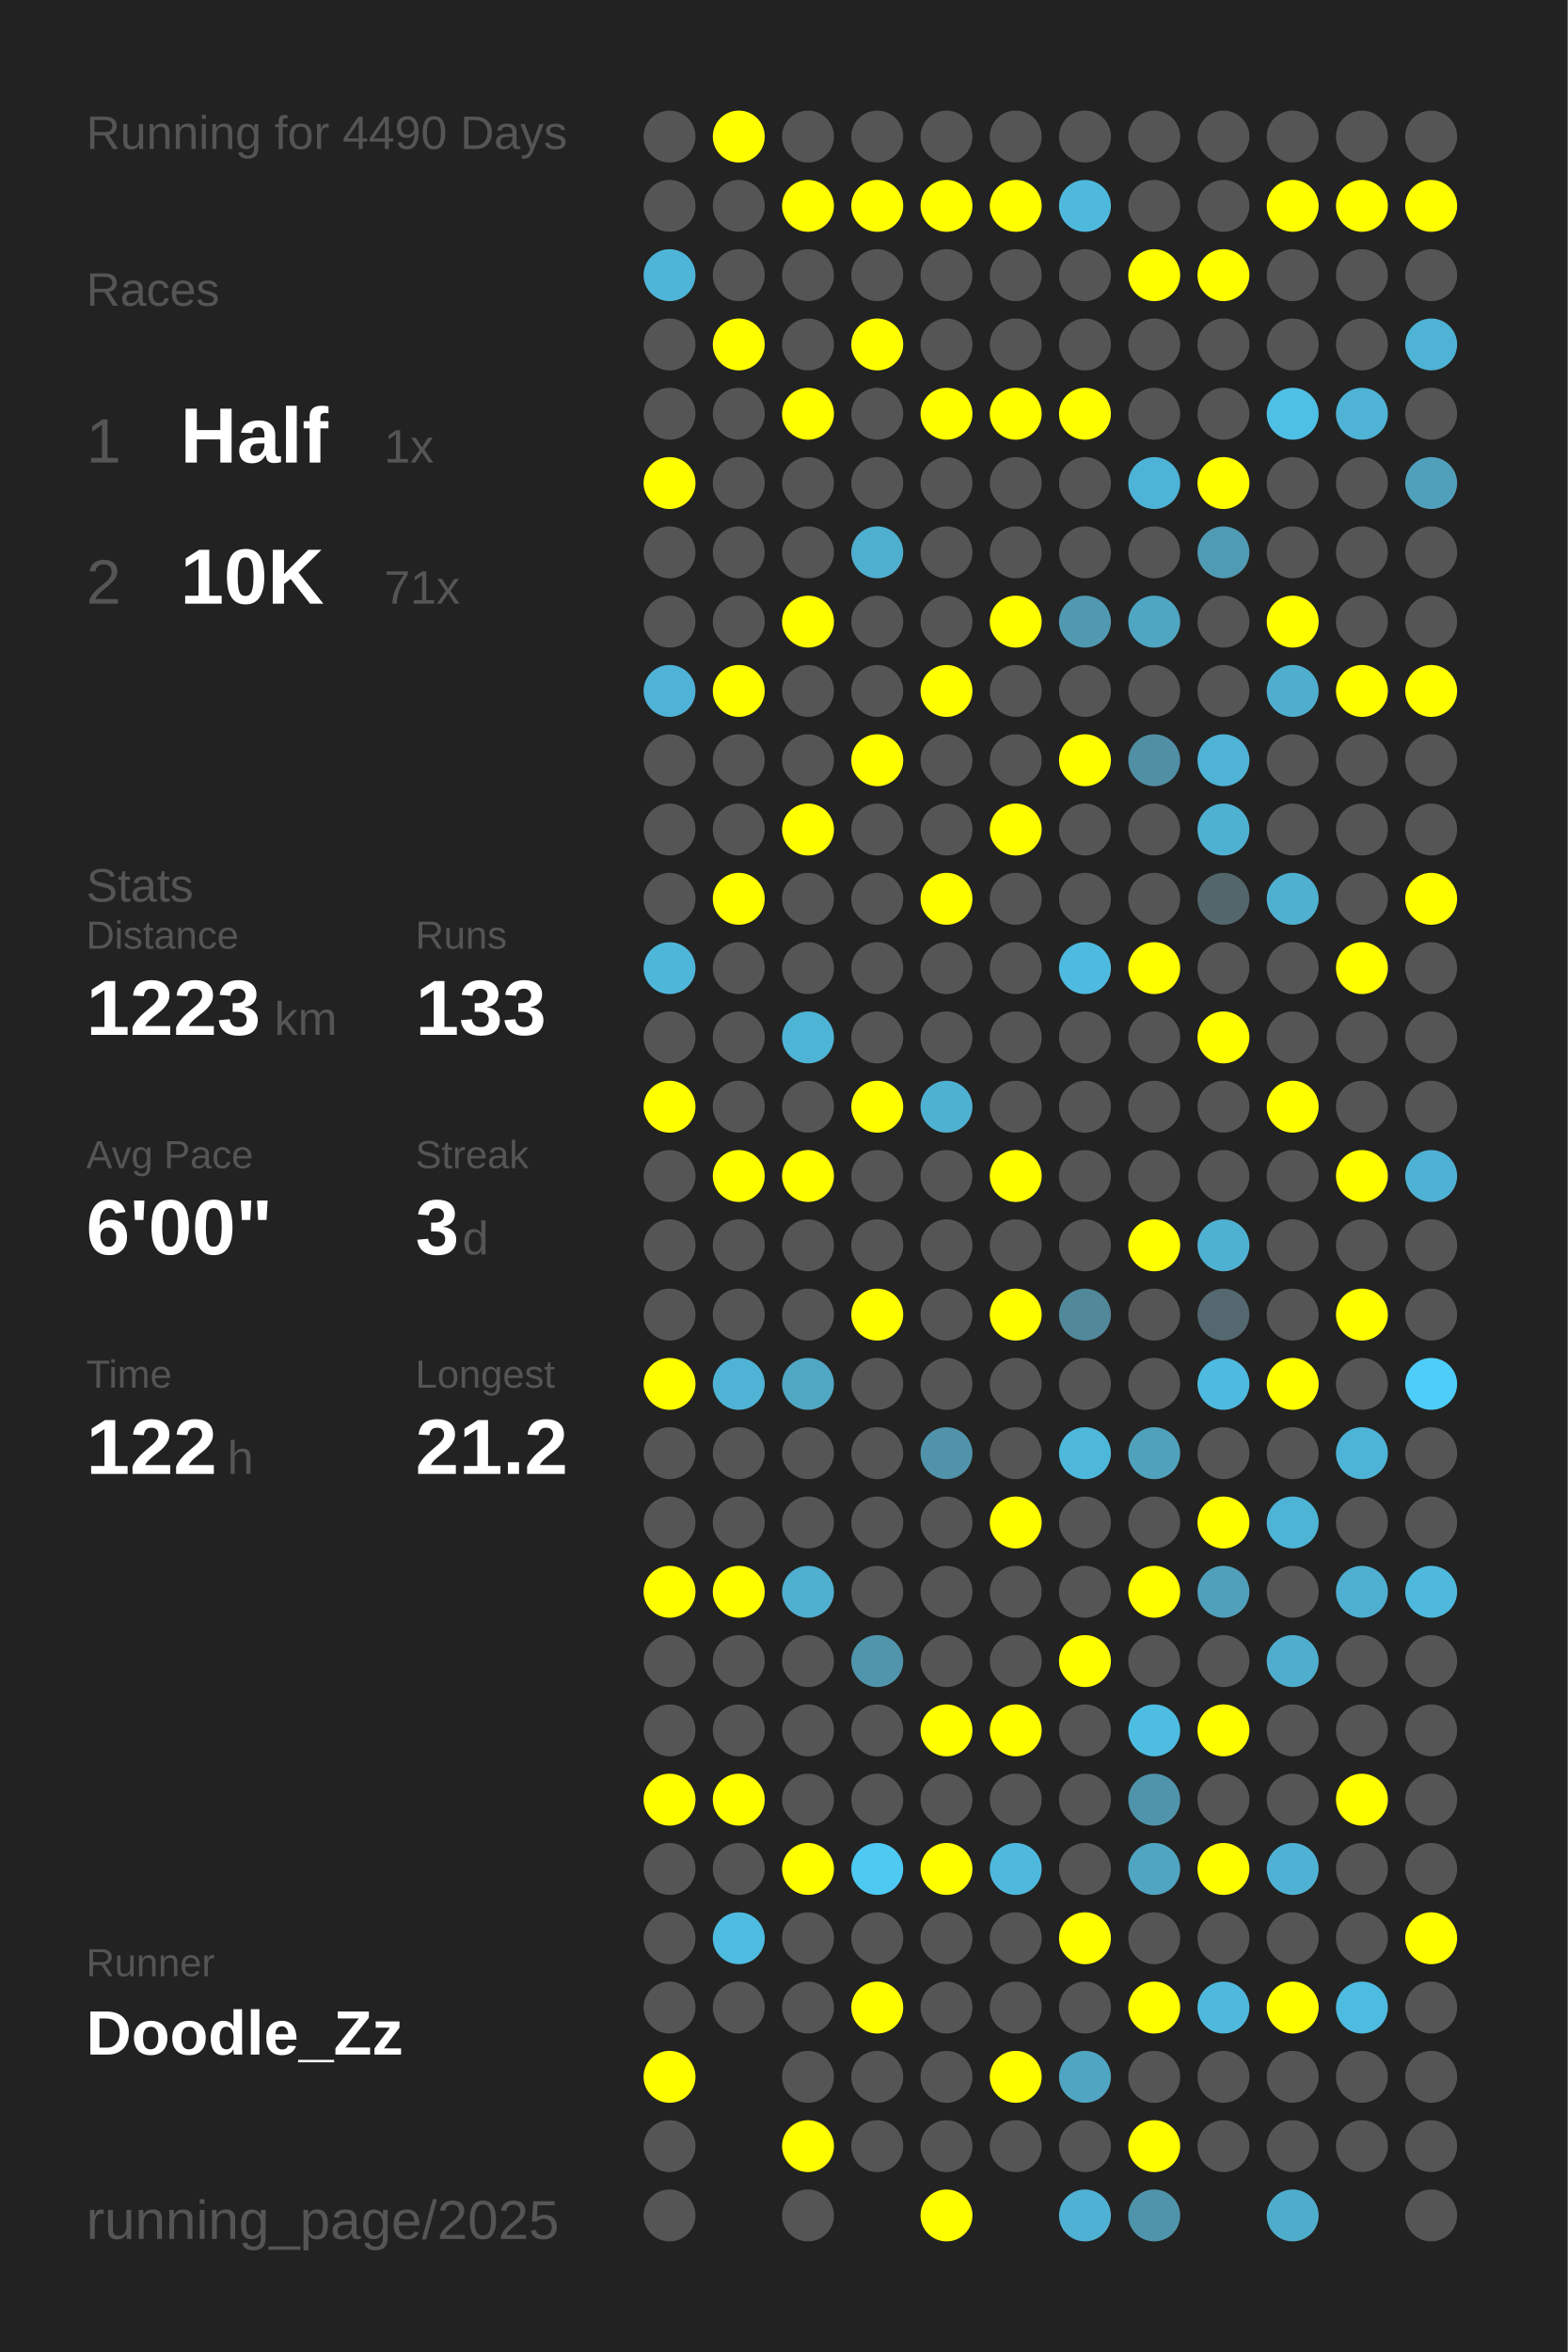
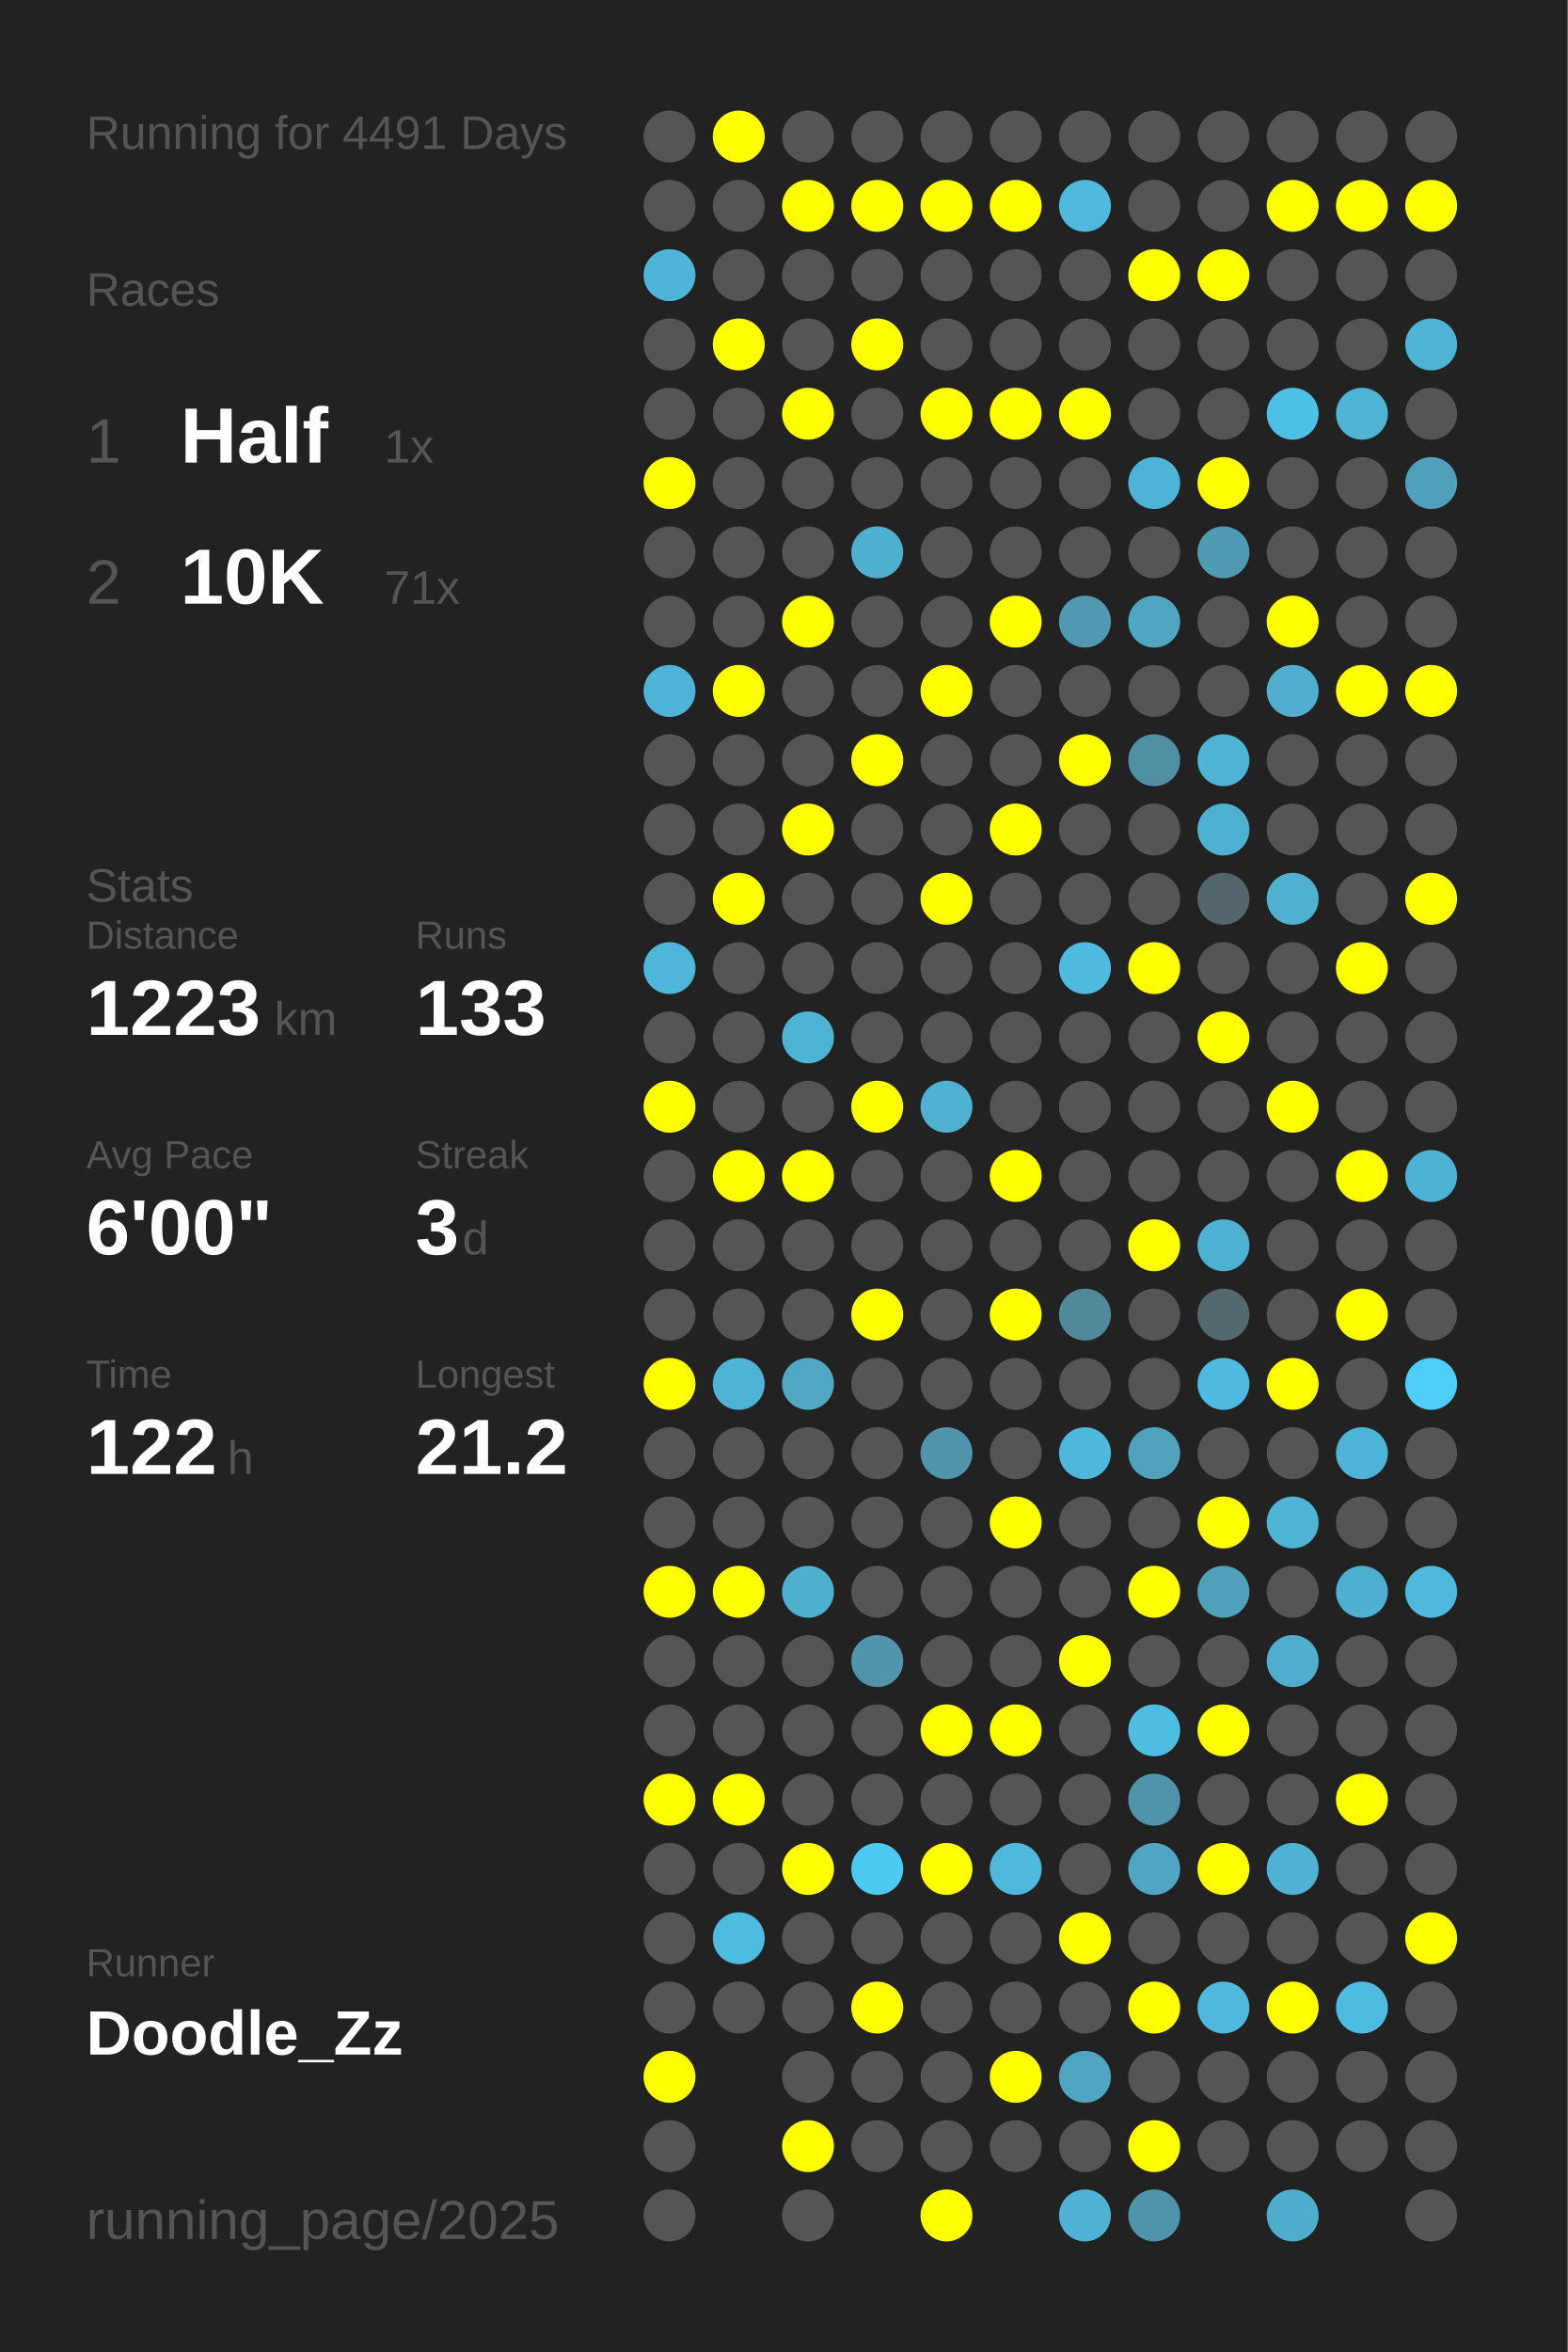
<svg xmlns="http://www.w3.org/2000/svg" baseProfile="full" height="300mm" version="1.1" viewBox="0,0,200,300" width="200mm">
  <defs />
  <rect fill="#222222" height="300" width="200" x="0" y="0" />
-   <text fill="#555555" style="font-size:6px; font-family:Arial;" x="11" y="19">Running for 4490 Days</text>
+   <text fill="#555555" style="font-size:6px; font-family:Arial;" x="11" y="19">Running for 4491 Days</text>
  <text fill="#555555" style="font-size:6px; font-family:Arial;" x="11" y="39">Races</text>
  <text fill="#555555" style="font-size:8px; font-family:Arial;" x="11" y="59">1</text>
  <text fill="#FFFFFF" style="font-size:10px; font-family:Arial; font-weight:bold;" x="23" y="59">Half</text>
  <text fill="#555555" style="font-size:6px; font-family:Arial;" x="49" y="59">1x</text>
  <text fill="#555555" style="font-size:8px; font-family:Arial;" x="11" y="77">2</text>
  <text fill="#FFFFFF" style="font-size:10px; font-family:Arial; font-weight:bold;" x="23" y="77">10K</text>
  <text fill="#555555" style="font-size:6px; font-family:Arial;" x="49" y="77">71x</text>
  <text fill="#555555" style="font-size:6px; font-family:Arial;" x="11" y="115">Stats</text>
  <text fill="#555555" style="font-size:5px; font-family:Arial;" x="11" y="121">Distance</text>
  <text fill="#FFFFFF" style="font-size:10px; font-family:Arial; font-weight:bold;" x="11" y="132">1223</text>
  <text fill="#555555" style="font-size:6px; font-family:Arial;" x="35" y="132">km</text>
  <text fill="#555555" style="font-size:5px; font-family:Arial;" x="53" y="121">Runs</text>
  <text fill="#FFFFFF" style="font-size:10px; font-family:Arial; font-weight:bold;" x="53" y="132">133</text>
  <text fill="#555555" style="font-size:5px; font-family:Arial;" x="11" y="149">Avg Pace</text>
  <text fill="#FFFFFF" style="font-size:10px; font-family:Arial; font-weight:bold;" x="11" y="160">6'00"</text>
  <text fill="#555555" style="font-size:5px; font-family:Arial;" x="53" y="149">Streak</text>
  <text fill="#FFFFFF" style="font-size:10px; font-family:Arial; font-weight:bold;" x="53" y="160">3</text>
  <text fill="#555555" style="font-size:6px; font-family:Arial;" x="59" y="160">d</text>
  <text fill="#555555" style="font-size:5px; font-family:Arial;" x="11" y="177">Time</text>
  <text fill="#FFFFFF" style="font-size:10px; font-family:Arial; font-weight:bold;" x="11" y="188">122</text>
  <text fill="#555555" style="font-size:6px; font-family:Arial;" x="29" y="188">h</text>
  <text fill="#555555" style="font-size:5px; font-family:Arial;" x="53" y="177">Longest</text>
  <text fill="#FFFFFF" style="font-size:10px; font-family:Arial; font-weight:bold;" x="53" y="188">21.2</text>
  <text fill="#555555" style="font-size:5px; font-family:Arial;" x="11" y="252.065">Runner</text>
  <text fill="#FFFFFF" style="font-size:8px; font-family:Arial; font-weight:bold;" x="11" y="262.065">Doodle_Zz</text>
  <text fill="#555555" style="font-size:7px; font-family:Arial;" x="11" y="285.581">running_page/2025</text>
  <circle cx="85.417" cy="17.419" fill="#555555" r="3.312" />
  <circle cx="85.417" cy="26.258" fill="#555555" r="3.312" />
  <circle cx="85.417" cy="35.097" fill="#4eb5d8" r="3.312" />
  <circle cx="85.417" cy="43.935" fill="#555555" r="3.312" />
  <circle cx="85.417" cy="52.774" fill="#555555" r="3.312" />
  <circle cx="85.417" cy="61.613" fill="#FFFF00" r="3.312" />
  <circle cx="85.417" cy="70.452" fill="#555555" r="3.312" />
  <circle cx="85.417" cy="79.29" fill="#555555" r="3.312" />
  <circle cx="85.417" cy="88.129" fill="#4eb3d6" r="3.312" />
  <circle cx="85.417" cy="96.968" fill="#555555" r="3.312" />
  <circle cx="85.417" cy="105.806" fill="#555555" r="3.312" />
  <circle cx="85.417" cy="114.645" fill="#555555" r="3.312" />
  <circle cx="85.417" cy="123.484" fill="#4eb6d9" r="3.312" />
  <circle cx="85.417" cy="132.323" fill="#555555" r="3.312" />
  <circle cx="85.417" cy="141.161" fill="#FFFF00" r="3.312" />
  <circle cx="85.417" cy="150" fill="#555555" r="3.312" />
  <circle cx="85.417" cy="158.839" fill="#555555" r="3.312" />
  <circle cx="85.417" cy="167.677" fill="#555555" r="3.312" />
  <circle cx="85.417" cy="176.516" fill="#FFFF00" r="3.312" />
  <circle cx="85.417" cy="185.355" fill="#555555" r="3.312" />
  <circle cx="85.417" cy="194.194" fill="#555555" r="3.312" />
  <circle cx="85.417" cy="203.032" fill="#FFFF00" r="3.312" />
  <circle cx="85.417" cy="211.871" fill="#555555" r="3.312" />
  <circle cx="85.417" cy="220.71" fill="#555555" r="3.312" />
  <circle cx="85.417" cy="229.548" fill="#FFFF00" r="3.312" />
  <circle cx="85.417" cy="238.387" fill="#555555" r="3.312" />
  <circle cx="85.417" cy="247.226" fill="#555555" r="3.312" />
  <circle cx="85.417" cy="256.065" fill="#555555" r="3.312" />
  <circle cx="85.417" cy="264.903" fill="#FFFF00" r="3.312" />
  <circle cx="85.417" cy="273.742" fill="#555555" r="3.312" />
  <circle cx="85.417" cy="282.581" fill="#555555" r="3.312" />
  <circle cx="94.25" cy="17.419" fill="#FFFF00" r="3.312" />
  <circle cx="94.25" cy="26.258" fill="#555555" r="3.312" />
  <circle cx="94.25" cy="35.097" fill="#555555" r="3.312" />
  <circle cx="94.25" cy="43.935" fill="#FFFF00" r="3.312" />
  <circle cx="94.25" cy="52.774" fill="#555555" r="3.312" />
  <circle cx="94.25" cy="61.613" fill="#555555" r="3.312" />
  <circle cx="94.25" cy="70.452" fill="#555555" r="3.312" />
  <circle cx="94.25" cy="79.29" fill="#555555" r="3.312" />
  <circle cx="94.25" cy="88.129" fill="#FFFF00" r="3.312" />
  <circle cx="94.25" cy="96.968" fill="#555555" r="3.312" />
  <circle cx="94.25" cy="105.806" fill="#555555" r="3.312" />
  <circle cx="94.25" cy="114.645" fill="#FFFF00" r="3.312" />
  <circle cx="94.25" cy="123.484" fill="#555555" r="3.312" />
  <circle cx="94.25" cy="132.323" fill="#555555" r="3.312" />
  <circle cx="94.25" cy="141.161" fill="#555555" r="3.312" />
  <circle cx="94.25" cy="150" fill="#FFFF00" r="3.312" />
  <circle cx="94.25" cy="158.839" fill="#555555" r="3.312" />
  <circle cx="94.25" cy="167.677" fill="#555555" r="3.312" />
  <circle cx="94.25" cy="176.516" fill="#4eb3d5" r="3.312" />
  <circle cx="94.25" cy="185.355" fill="#555555" r="3.312" />
  <circle cx="94.25" cy="194.194" fill="#555555" r="3.312" />
  <circle cx="94.25" cy="203.032" fill="#FFFF00" r="3.312" />
  <circle cx="94.25" cy="211.871" fill="#555555" r="3.312" />
  <circle cx="94.25" cy="220.71" fill="#555555" r="3.312" />
  <circle cx="94.25" cy="229.548" fill="#FFFF00" r="3.312" />
  <circle cx="94.25" cy="238.387" fill="#555555" r="3.312" />
  <circle cx="94.25" cy="247.226" fill="#4ebce1" r="3.312" />
  <circle cx="94.25" cy="256.065" fill="#555555" r="3.312" />
  <circle cx="103.083" cy="17.419" fill="#555555" r="3.312" />
  <circle cx="103.083" cy="26.258" fill="#FFFF00" r="3.312" />
  <circle cx="103.083" cy="35.097" fill="#555555" r="3.312" />
  <circle cx="103.083" cy="43.935" fill="#555555" r="3.312" />
  <circle cx="103.083" cy="52.774" fill="#FFFF00" r="3.312" />
  <circle cx="103.083" cy="61.613" fill="#555555" r="3.312" />
  <circle cx="103.083" cy="70.452" fill="#555555" r="3.312" />
  <circle cx="103.083" cy="79.29" fill="#FFFF00" r="3.312" />
  <circle cx="103.083" cy="88.129" fill="#555555" r="3.312" />
  <circle cx="103.083" cy="96.968" fill="#555555" r="3.312" />
  <circle cx="103.083" cy="105.806" fill="#FFFF00" r="3.312" />
  <circle cx="103.083" cy="114.645" fill="#555555" r="3.312" />
  <circle cx="103.083" cy="123.484" fill="#555555" r="3.312" />
  <circle cx="103.083" cy="132.323" fill="#4eb4d6" r="3.312" />
  <circle cx="103.083" cy="141.161" fill="#555555" r="3.312" />
  <circle cx="103.083" cy="150" fill="#FFFF00" r="3.312" />
  <circle cx="103.083" cy="158.839" fill="#555555" r="3.312" />
  <circle cx="103.083" cy="167.677" fill="#555555" r="3.312" />
  <circle cx="103.083" cy="176.516" fill="#4fa7c4" r="3.312" />
  <circle cx="103.083" cy="185.355" fill="#555555" r="3.312" />
  <circle cx="103.083" cy="194.194" fill="#555555" r="3.312" />
  <circle cx="103.083" cy="203.032" fill="#4fafcf" r="3.312" />
  <circle cx="103.083" cy="211.871" fill="#555555" r="3.312" />
  <circle cx="103.083" cy="220.71" fill="#555555" r="3.312" />
  <circle cx="103.083" cy="229.548" fill="#555555" r="3.312" />
  <circle cx="103.083" cy="238.387" fill="#FFFF00" r="3.312" />
  <circle cx="103.083" cy="247.226" fill="#555555" r="3.312" />
  <circle cx="103.083" cy="256.065" fill="#555555" r="3.312" />
  <circle cx="103.083" cy="264.903" fill="#555555" r="3.312" />
  <circle cx="103.083" cy="273.742" fill="#FFFF00" r="3.312" />
  <circle cx="103.083" cy="282.581" fill="#555555" r="3.312" />
  <circle cx="111.917" cy="17.419" fill="#555555" r="3.312" />
  <circle cx="111.917" cy="26.258" fill="#FFFF00" r="3.312" />
  <circle cx="111.917" cy="35.097" fill="#555555" r="3.312" />
  <circle cx="111.917" cy="43.935" fill="#FFFF00" r="3.312" />
  <circle cx="111.917" cy="52.774" fill="#555555" r="3.312" />
  <circle cx="111.917" cy="61.613" fill="#555555" r="3.312" />
  <circle cx="111.917" cy="70.452" fill="#4fafcf" r="3.312" />
  <circle cx="111.917" cy="79.29" fill="#555555" r="3.312" />
  <circle cx="111.917" cy="88.129" fill="#555555" r="3.312" />
  <circle cx="111.917" cy="96.968" fill="#FFFF00" r="3.312" />
  <circle cx="111.917" cy="105.806" fill="#555555" r="3.312" />
  <circle cx="111.917" cy="114.645" fill="#555555" r="3.312" />
  <circle cx="111.917" cy="123.484" fill="#555555" r="3.312" />
  <circle cx="111.917" cy="132.323" fill="#555555" r="3.312" />
  <circle cx="111.917" cy="141.161" fill="#FFFF00" r="3.312" />
  <circle cx="111.917" cy="150" fill="#555555" r="3.312" />
  <circle cx="111.917" cy="158.839" fill="#555555" r="3.312" />
  <circle cx="111.917" cy="167.677" fill="#FFFF00" r="3.312" />
  <circle cx="111.917" cy="176.516" fill="#555555" r="3.312" />
  <circle cx="111.917" cy="185.355" fill="#555555" r="3.312" />
  <circle cx="111.917" cy="194.194" fill="#555555" r="3.312" />
  <circle cx="111.917" cy="203.032" fill="#555555" r="3.312" />
  <circle cx="111.917" cy="211.871" fill="#5095ac" r="3.312" />
  <circle cx="111.917" cy="220.71" fill="#555555" r="3.312" />
  <circle cx="111.917" cy="229.548" fill="#555555" r="3.312" />
  <circle cx="111.917" cy="238.387" fill="#4dc9f2" r="3.312" />
  <circle cx="111.917" cy="247.226" fill="#555555" r="3.312" />
  <circle cx="111.917" cy="256.065" fill="#FFFF00" r="3.312" />
  <circle cx="111.917" cy="264.903" fill="#555555" r="3.312" />
  <circle cx="111.917" cy="273.742" fill="#555555" r="3.312" />
  <circle cx="120.75" cy="17.419" fill="#555555" r="3.312" />
  <circle cx="120.75" cy="26.258" fill="#FFFF00" r="3.312" />
  <circle cx="120.75" cy="35.097" fill="#555555" r="3.312" />
  <circle cx="120.75" cy="43.935" fill="#555555" r="3.312" />
  <circle cx="120.75" cy="52.774" fill="#FFFF00" r="3.312" />
  <circle cx="120.75" cy="61.613" fill="#555555" r="3.312" />
  <circle cx="120.75" cy="70.452" fill="#555555" r="3.312" />
  <circle cx="120.75" cy="79.29" fill="#555555" r="3.312" />
  <circle cx="120.75" cy="88.129" fill="#FFFF00" r="3.312" />
  <circle cx="120.75" cy="96.968" fill="#555555" r="3.312" />
  <circle cx="120.75" cy="105.806" fill="#555555" r="3.312" />
  <circle cx="120.75" cy="114.645" fill="#FFFF00" r="3.312" />
  <circle cx="120.75" cy="123.484" fill="#555555" r="3.312" />
  <circle cx="120.75" cy="132.323" fill="#555555" r="3.312" />
  <circle cx="120.75" cy="141.161" fill="#4fb1d2" r="3.312" />
  <circle cx="120.75" cy="150" fill="#555555" r="3.312" />
  <circle cx="120.75" cy="158.839" fill="#555555" r="3.312" />
  <circle cx="120.75" cy="167.677" fill="#555555" r="3.312" />
  <circle cx="120.75" cy="176.516" fill="#555555" r="3.312" />
  <circle cx="120.75" cy="185.355" fill="#5093aa" r="3.312" />
  <circle cx="120.75" cy="194.194" fill="#555555" r="3.312" />
  <circle cx="120.75" cy="203.032" fill="#555555" r="3.312" />
  <circle cx="120.75" cy="211.871" fill="#555555" r="3.312" />
  <circle cx="120.75" cy="220.71" fill="#FFFF00" r="3.312" />
  <circle cx="120.75" cy="229.548" fill="#555555" r="3.312" />
  <circle cx="120.75" cy="238.387" fill="#FFFF00" r="3.312" />
  <circle cx="120.75" cy="247.226" fill="#555555" r="3.312" />
  <circle cx="120.75" cy="256.065" fill="#555555" r="3.312" />
  <circle cx="120.75" cy="264.903" fill="#555555" r="3.312" />
  <circle cx="120.75" cy="273.742" fill="#555555" r="3.312" />
  <circle cx="120.75" cy="282.581" fill="#FFFF00" r="3.312" />
  <circle cx="129.583" cy="17.419" fill="#555555" r="3.312" />
  <circle cx="129.583" cy="26.258" fill="#FFFF00" r="3.312" />
  <circle cx="129.583" cy="35.097" fill="#555555" r="3.312" />
  <circle cx="129.583" cy="43.935" fill="#555555" r="3.312" />
  <circle cx="129.583" cy="52.774" fill="#FFFF00" r="3.312" />
  <circle cx="129.583" cy="61.613" fill="#555555" r="3.312" />
  <circle cx="129.583" cy="70.452" fill="#555555" r="3.312" />
  <circle cx="129.583" cy="79.29" fill="#FFFF00" r="3.312" />
  <circle cx="129.583" cy="88.129" fill="#555555" r="3.312" />
  <circle cx="129.583" cy="96.968" fill="#555555" r="3.312" />
  <circle cx="129.583" cy="105.806" fill="#FFFF00" r="3.312" />
  <circle cx="129.583" cy="114.645" fill="#555555" r="3.312" />
  <circle cx="129.583" cy="123.484" fill="#555555" r="3.312" />
  <circle cx="129.583" cy="132.323" fill="#555555" r="3.312" />
  <circle cx="129.583" cy="141.161" fill="#555555" r="3.312" />
  <circle cx="129.583" cy="150" fill="#FFFF00" r="3.312" />
  <circle cx="129.583" cy="158.839" fill="#555555" r="3.312" />
  <circle cx="129.583" cy="167.677" fill="#FFFF00" r="3.312" />
  <circle cx="129.583" cy="176.516" fill="#555555" r="3.312" />
  <circle cx="129.583" cy="185.355" fill="#555555" r="3.312" />
  <circle cx="129.583" cy="194.194" fill="#FFFF00" r="3.312" />
  <circle cx="129.583" cy="203.032" fill="#555555" r="3.312" />
  <circle cx="129.583" cy="211.871" fill="#555555" r="3.312" />
  <circle cx="129.583" cy="220.71" fill="#FFFF00" r="3.312" />
  <circle cx="129.583" cy="229.548" fill="#555555" r="3.312" />
  <circle cx="129.583" cy="238.387" fill="#4eb9dd" r="3.312" />
  <circle cx="129.583" cy="247.226" fill="#555555" r="3.312" />
  <circle cx="129.583" cy="256.065" fill="#555555" r="3.312" />
  <circle cx="129.583" cy="264.903" fill="#FFFF00" r="3.312" />
  <circle cx="129.583" cy="273.742" fill="#555555" r="3.312" />
  <circle cx="138.417" cy="17.419" fill="#555555" r="3.312" />
  <circle cx="138.417" cy="26.258" fill="#4eb9dd" r="3.312" />
  <circle cx="138.417" cy="35.097" fill="#555555" r="3.312" />
  <circle cx="138.417" cy="43.935" fill="#555555" r="3.312" />
  <circle cx="138.417" cy="52.774" fill="#FFFF00" r="3.312" />
  <circle cx="138.417" cy="61.613" fill="#555555" r="3.312" />
  <circle cx="138.417" cy="70.452" fill="#555555" r="3.312" />
  <circle cx="138.417" cy="79.29" fill="#5099b1" r="3.312" />
  <circle cx="138.417" cy="88.129" fill="#555555" r="3.312" />
  <circle cx="138.417" cy="96.968" fill="#FFFF00" r="3.312" />
  <circle cx="138.417" cy="105.806" fill="#555555" r="3.312" />
  <circle cx="138.417" cy="114.645" fill="#555555" r="3.312" />
  <circle cx="138.417" cy="123.484" fill="#4ebadf" r="3.312" />
  <circle cx="138.417" cy="132.323" fill="#555555" r="3.312" />
  <circle cx="138.417" cy="141.161" fill="#555555" r="3.312" />
  <circle cx="138.417" cy="150" fill="#555555" r="3.312" />
  <circle cx="138.417" cy="158.839" fill="#555555" r="3.312" />
  <circle cx="138.417" cy="167.677" fill="#51889a" r="3.312" />
  <circle cx="138.417" cy="176.516" fill="#555555" r="3.312" />
  <circle cx="138.417" cy="185.355" fill="#4eb8db" r="3.312" />
  <circle cx="138.417" cy="194.194" fill="#555555" r="3.312" />
  <circle cx="138.417" cy="203.032" fill="#555555" r="3.312" />
  <circle cx="138.417" cy="211.871" fill="#FFFF00" r="3.312" />
  <circle cx="138.417" cy="220.71" fill="#555555" r="3.312" />
  <circle cx="138.417" cy="229.548" fill="#555555" r="3.312" />
  <circle cx="138.417" cy="238.387" fill="#555555" r="3.312" />
  <circle cx="138.417" cy="247.226" fill="#FFFF00" r="3.312" />
  <circle cx="138.417" cy="256.065" fill="#555555" r="3.312" />
  <circle cx="138.417" cy="264.903" fill="#4fa5c2" r="3.312" />
  <circle cx="138.417" cy="273.742" fill="#555555" r="3.312" />
  <circle cx="138.417" cy="282.581" fill="#4fb1d3" r="3.312" />
  <circle cx="147.25" cy="17.419" fill="#555555" r="3.312" />
  <circle cx="147.25" cy="26.258" fill="#555555" r="3.312" />
  <circle cx="147.25" cy="35.097" fill="#FFFF00" r="3.312" />
  <circle cx="147.25" cy="43.935" fill="#555555" r="3.312" />
  <circle cx="147.25" cy="52.774" fill="#555555" r="3.312" />
  <circle cx="147.25" cy="61.613" fill="#4eb4d7" r="3.312" />
  <circle cx="147.25" cy="70.452" fill="#555555" r="3.312" />
  <circle cx="147.25" cy="79.29" fill="#4fa6c3" r="3.312" />
  <circle cx="147.25" cy="88.129" fill="#555555" r="3.312" />
  <circle cx="147.25" cy="96.968" fill="#518fa4" r="3.312" />
  <circle cx="147.25" cy="105.806" fill="#555555" r="3.312" />
  <circle cx="147.25" cy="114.645" fill="#555555" r="3.312" />
  <circle cx="147.25" cy="123.484" fill="#FFFF00" r="3.312" />
  <circle cx="147.25" cy="132.323" fill="#555555" r="3.312" />
  <circle cx="147.25" cy="141.161" fill="#555555" r="3.312" />
  <circle cx="147.25" cy="150" fill="#555555" r="3.312" />
  <circle cx="147.25" cy="158.839" fill="#FFFF00" r="3.312" />
  <circle cx="147.25" cy="167.677" fill="#555555" r="3.312" />
  <circle cx="147.25" cy="176.516" fill="#555555" r="3.312" />
  <circle cx="147.25" cy="185.355" fill="#50a1bc" r="3.312" />
  <circle cx="147.25" cy="194.194" fill="#555555" r="3.312" />
  <circle cx="147.25" cy="203.032" fill="#FFFF00" r="3.312" />
  <circle cx="147.25" cy="211.871" fill="#555555" r="3.312" />
  <circle cx="147.25" cy="220.71" fill="#4ebde2" r="3.312" />
  <circle cx="147.25" cy="229.548" fill="#5094ab" r="3.312" />
  <circle cx="147.25" cy="238.387" fill="#4fa5c2" r="3.312" />
  <circle cx="147.25" cy="247.226" fill="#555555" r="3.312" />
  <circle cx="147.25" cy="256.065" fill="#FFFF00" r="3.312" />
  <circle cx="147.25" cy="264.903" fill="#555555" r="3.312" />
  <circle cx="147.25" cy="273.742" fill="#FFFF00" r="3.312" />
  <circle cx="147.25" cy="282.581" fill="#5094ab" r="3.312" />
  <circle cx="156.083" cy="17.419" fill="#555555" r="3.312" />
  <circle cx="156.083" cy="26.258" fill="#555555" r="3.312" />
  <circle cx="156.083" cy="35.097" fill="#FFFF00" r="3.312" />
  <circle cx="156.083" cy="43.935" fill="#555555" r="3.312" />
  <circle cx="156.083" cy="52.774" fill="#555555" r="3.312" />
  <circle cx="156.083" cy="61.613" fill="#FFFF00" r="3.312" />
  <circle cx="156.083" cy="70.452" fill="#509bb4" r="3.312" />
  <circle cx="156.083" cy="79.29" fill="#555555" r="3.312" />
  <circle cx="156.083" cy="88.129" fill="#555555" r="3.312" />
  <circle cx="156.083" cy="96.968" fill="#4eb3d5" r="3.312" />
  <circle cx="156.083" cy="105.806" fill="#4fb1d2" r="3.312" />
  <circle cx="156.083" cy="114.645" fill="#53666c" r="3.312" />
  <circle cx="156.083" cy="123.484" fill="#555555" r="3.312" />
  <circle cx="156.083" cy="132.323" fill="#FFFF00" r="3.312" />
  <circle cx="156.083" cy="141.161" fill="#555555" r="3.312" />
  <circle cx="156.083" cy="150" fill="#555555" r="3.312" />
  <circle cx="156.083" cy="158.839" fill="#4fb1d2" r="3.312" />
  <circle cx="156.083" cy="167.677" fill="#53686f" r="3.312" />
  <circle cx="156.083" cy="176.516" fill="#4ebadf" r="3.312" />
  <circle cx="156.083" cy="185.355" fill="#555555" r="3.312" />
  <circle cx="156.083" cy="194.194" fill="#FFFF00" r="3.312" />
  <circle cx="156.083" cy="203.032" fill="#50a0bb" r="3.312" />
  <circle cx="156.083" cy="211.871" fill="#555555" r="3.312" />
  <circle cx="156.083" cy="220.71" fill="#FFFF00" r="3.312" />
  <circle cx="156.083" cy="229.548" fill="#555555" r="3.312" />
  <circle cx="156.083" cy="238.387" fill="#FFFF00" r="3.312" />
  <circle cx="156.083" cy="247.226" fill="#555555" r="3.312" />
  <circle cx="156.083" cy="256.065" fill="#4eb9dd" r="3.312" />
  <circle cx="156.083" cy="264.903" fill="#555555" r="3.312" />
  <circle cx="156.083" cy="273.742" fill="#555555" r="3.312" />
  <circle cx="164.917" cy="17.419" fill="#555555" r="3.312" />
  <circle cx="164.917" cy="26.258" fill="#FFFF00" r="3.312" />
  <circle cx="164.917" cy="35.097" fill="#555555" r="3.312" />
  <circle cx="164.917" cy="43.935" fill="#555555" r="3.312" />
  <circle cx="164.917" cy="52.774" fill="#4ebfe5" r="3.312" />
  <circle cx="164.917" cy="61.613" fill="#555555" r="3.312" />
  <circle cx="164.917" cy="70.452" fill="#555555" r="3.312" />
  <circle cx="164.917" cy="79.29" fill="#FFFF00" r="3.312" />
  <circle cx="164.917" cy="88.129" fill="#4faece" r="3.312" />
  <circle cx="164.917" cy="96.968" fill="#555555" r="3.312" />
  <circle cx="164.917" cy="105.806" fill="#555555" r="3.312" />
  <circle cx="164.917" cy="114.645" fill="#4fb0d0" r="3.312" />
  <circle cx="164.917" cy="123.484" fill="#555555" r="3.312" />
  <circle cx="164.917" cy="132.323" fill="#555555" r="3.312" />
  <circle cx="164.917" cy="141.161" fill="#FFFF00" r="3.312" />
  <circle cx="164.917" cy="150" fill="#555555" r="3.312" />
  <circle cx="164.917" cy="158.839" fill="#555555" r="3.312" />
  <circle cx="164.917" cy="167.677" fill="#555555" r="3.312" />
  <circle cx="164.917" cy="176.516" fill="#FFFF00" r="3.312" />
  <circle cx="164.917" cy="185.355" fill="#555555" r="3.312" />
  <circle cx="164.917" cy="194.194" fill="#4eb4d6" r="3.312" />
  <circle cx="164.917" cy="203.032" fill="#555555" r="3.312" />
  <circle cx="164.917" cy="211.871" fill="#4fadcd" r="3.312" />
  <circle cx="164.917" cy="220.71" fill="#555555" r="3.312" />
  <circle cx="164.917" cy="229.548" fill="#555555" r="3.312" />
  <circle cx="164.917" cy="238.387" fill="#4fb2d4" r="3.312" />
  <circle cx="164.917" cy="247.226" fill="#555555" r="3.312" />
  <circle cx="164.917" cy="256.065" fill="#FFFF00" r="3.312" />
  <circle cx="164.917" cy="264.903" fill="#555555" r="3.312" />
  <circle cx="164.917" cy="273.742" fill="#555555" r="3.312" />
  <circle cx="164.917" cy="282.581" fill="#4fadcc" r="3.312" />
  <circle cx="173.75" cy="17.419" fill="#555555" r="3.312" />
  <circle cx="173.75" cy="26.258" fill="#FFFF00" r="3.312" />
  <circle cx="173.75" cy="35.097" fill="#555555" r="3.312" />
  <circle cx="173.75" cy="43.935" fill="#555555" r="3.312" />
  <circle cx="173.75" cy="52.774" fill="#4eb3d5" r="3.312" />
  <circle cx="173.75" cy="61.613" fill="#555555" r="3.312" />
  <circle cx="173.75" cy="70.452" fill="#555555" r="3.312" />
  <circle cx="173.75" cy="79.29" fill="#555555" r="3.312" />
  <circle cx="173.75" cy="88.129" fill="#FFFF00" r="3.312" />
  <circle cx="173.75" cy="96.968" fill="#555555" r="3.312" />
  <circle cx="173.75" cy="105.806" fill="#555555" r="3.312" />
  <circle cx="173.75" cy="114.645" fill="#555555" r="3.312" />
  <circle cx="173.75" cy="123.484" fill="#FFFF00" r="3.312" />
  <circle cx="173.75" cy="132.323" fill="#555555" r="3.312" />
  <circle cx="173.75" cy="141.161" fill="#555555" r="3.312" />
  <circle cx="173.75" cy="150" fill="#FFFF00" r="3.312" />
  <circle cx="173.75" cy="158.839" fill="#555555" r="3.312" />
  <circle cx="173.75" cy="167.677" fill="#FFFF00" r="3.312" />
  <circle cx="173.75" cy="176.516" fill="#555555" r="3.312" />
  <circle cx="173.75" cy="185.355" fill="#4eb4d7" r="3.312" />
  <circle cx="173.75" cy="194.194" fill="#555555" r="3.312" />
  <circle cx="173.75" cy="203.032" fill="#4fafd0" r="3.312" />
  <circle cx="173.75" cy="211.871" fill="#555555" r="3.312" />
  <circle cx="173.75" cy="220.71" fill="#555555" r="3.312" />
  <circle cx="173.75" cy="229.548" fill="#FFFF00" r="3.312" />
  <circle cx="173.75" cy="238.387" fill="#555555" r="3.312" />
  <circle cx="173.75" cy="247.226" fill="#555555" r="3.312" />
  <circle cx="173.75" cy="256.065" fill="#4ebbe0" r="3.312" />
  <circle cx="173.75" cy="264.903" fill="#555555" r="3.312" />
  <circle cx="173.75" cy="273.742" fill="#555555" r="3.312" />
  <circle cx="182.583" cy="17.419" fill="#555555" r="3.312" />
  <circle cx="182.583" cy="26.258" fill="#FFFF00" r="3.312" />
  <circle cx="182.583" cy="35.097" fill="#555555" r="3.312" />
  <circle cx="182.583" cy="43.935" fill="#4eb3d4" r="3.312" />
  <circle cx="182.583" cy="52.774" fill="#555555" r="3.312" />
  <circle cx="182.583" cy="61.613" fill="#50a0bb" r="3.312" />
  <circle cx="182.583" cy="70.452" fill="#555555" r="3.312" />
  <circle cx="182.583" cy="79.29" fill="#555555" r="3.312" />
  <circle cx="182.583" cy="88.129" fill="#FFFF00" r="3.312" />
  <circle cx="182.583" cy="96.968" fill="#555555" r="3.312" />
  <circle cx="182.583" cy="105.806" fill="#555555" r="3.312" />
  <circle cx="182.583" cy="114.645" fill="#FFFF00" r="3.312" />
  <circle cx="182.583" cy="123.484" fill="#555555" r="3.312" />
  <circle cx="182.583" cy="132.323" fill="#555555" r="3.312" />
  <circle cx="182.583" cy="141.161" fill="#555555" r="3.312" />
  <circle cx="182.583" cy="150" fill="#4eb2d4" r="3.312" />
  <circle cx="182.583" cy="158.839" fill="#555555" r="3.312" />
  <circle cx="182.583" cy="167.677" fill="#555555" r="3.312" />
  <circle cx="182.583" cy="176.516" fill="#4dcdf8" r="3.312" />
  <circle cx="182.583" cy="185.355" fill="#555555" r="3.312" />
  <circle cx="182.583" cy="194.194" fill="#555555" r="3.312" />
  <circle cx="182.583" cy="203.032" fill="#4eb9dd" r="3.312" />
  <circle cx="182.583" cy="211.871" fill="#555555" r="3.312" />
  <circle cx="182.583" cy="220.71" fill="#555555" r="3.312" />
  <circle cx="182.583" cy="229.548" fill="#555555" r="3.312" />
  <circle cx="182.583" cy="238.387" fill="#555555" r="3.312" />
  <circle cx="182.583" cy="247.226" fill="#FFFF00" r="3.312" />
  <circle cx="182.583" cy="256.065" fill="#555555" r="3.312" />
  <circle cx="182.583" cy="264.903" fill="#555555" r="3.312" />
  <circle cx="182.583" cy="273.742" fill="#555555" r="3.312" />
  <circle cx="182.583" cy="282.581" fill="#555555" r="3.312" />
</svg>
